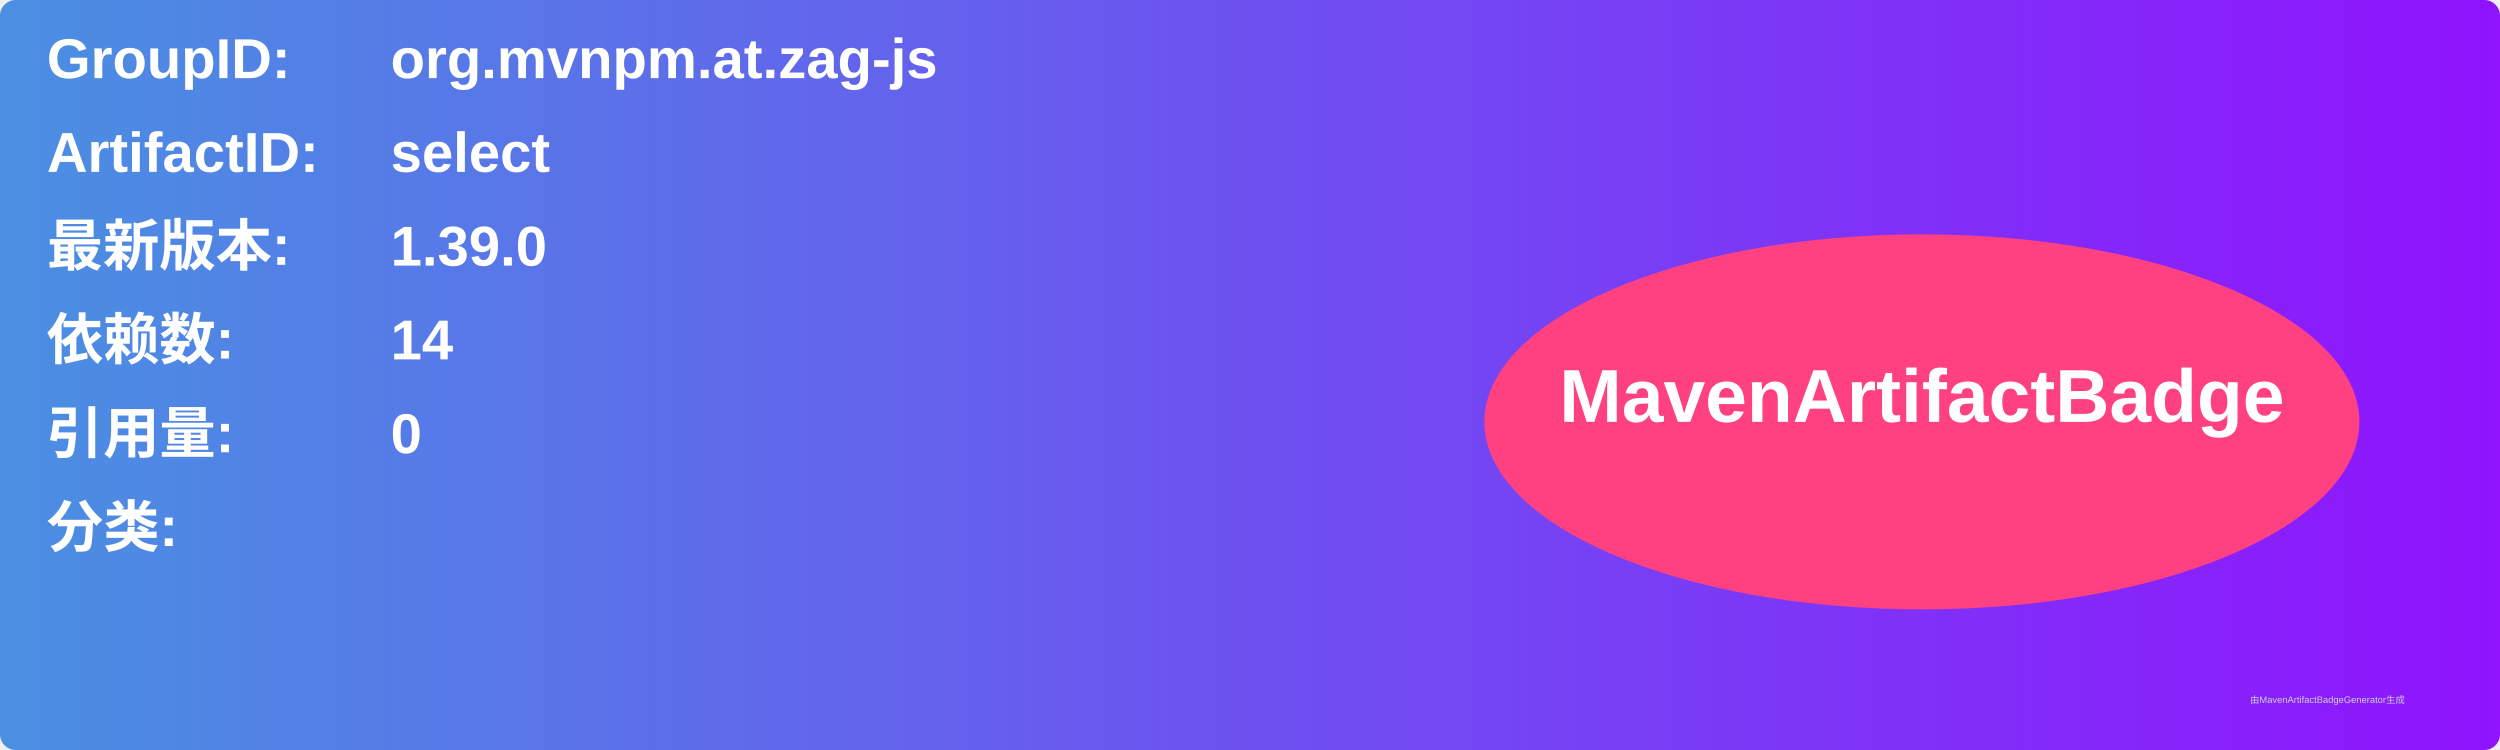
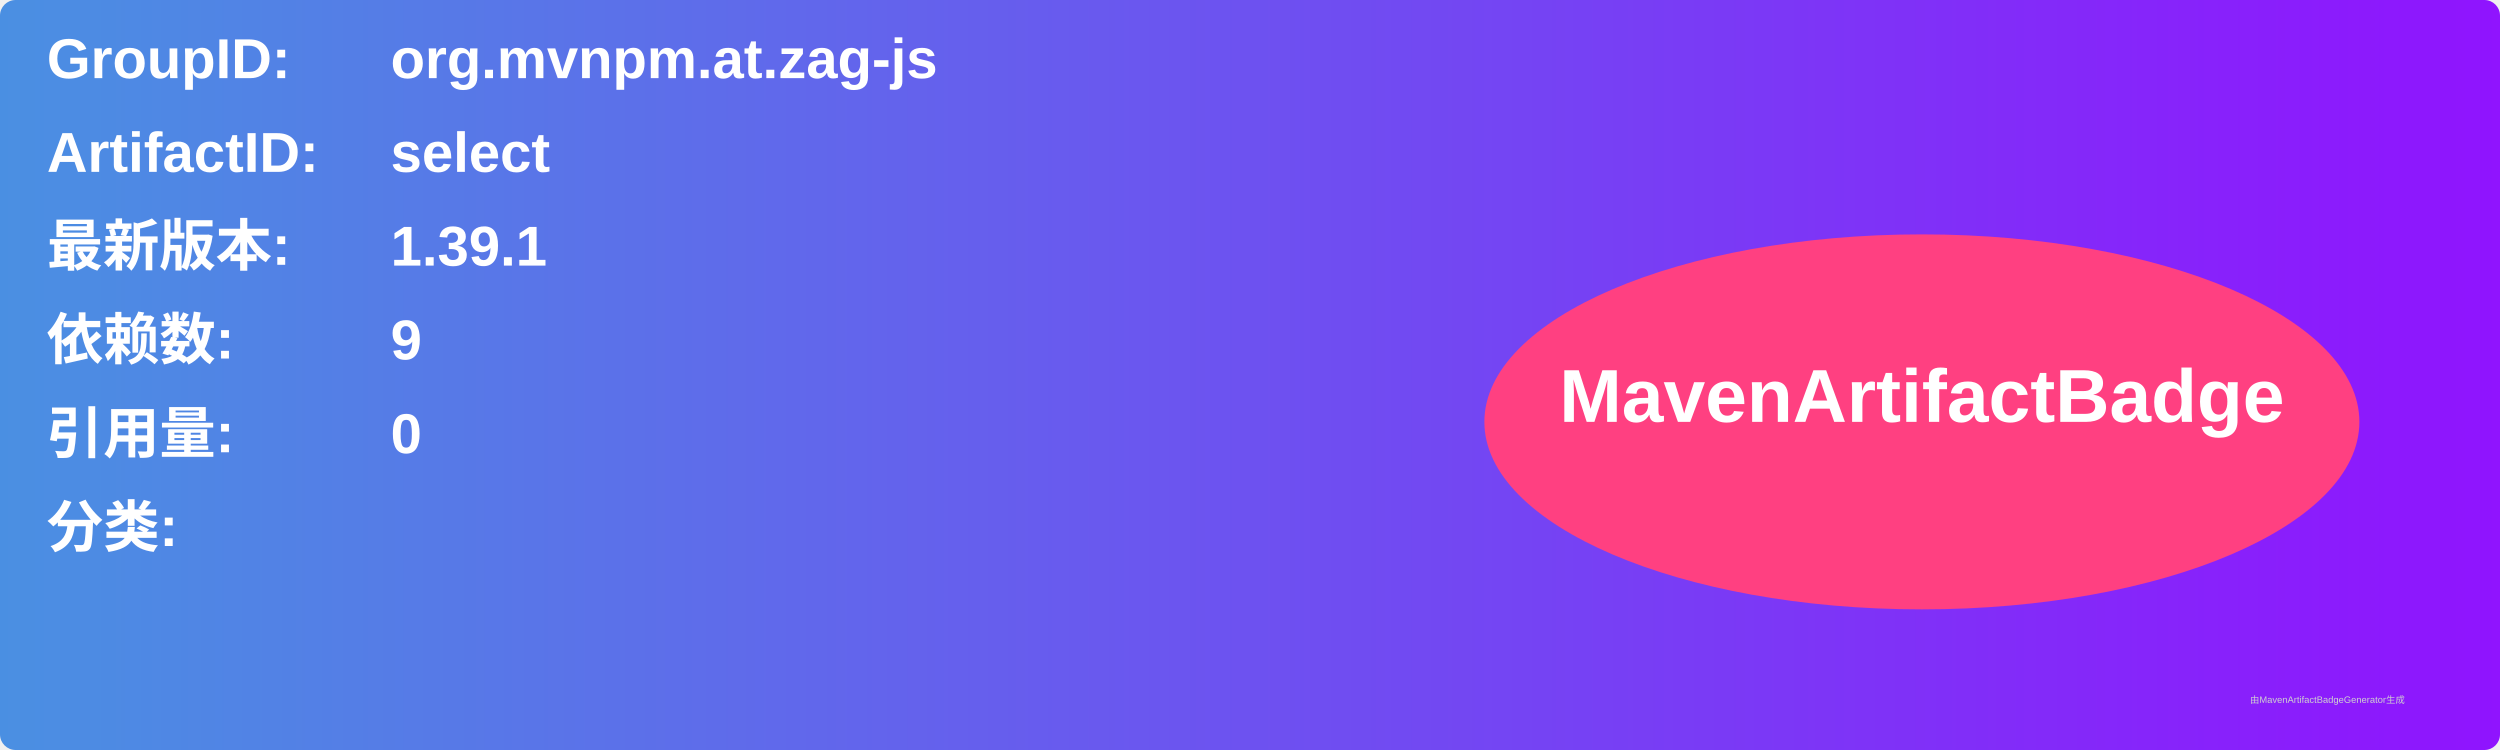
<svg xmlns="http://www.w3.org/2000/svg" width="800" height="240" viewBox="0 0 800 240">
  <linearGradient id="grad" x1="0%" y1="0%" x2="100%" y2="0%">
    <stop offset="0%" stop-color="#4a90e2" />
    <stop offset="100%" stop-color="#9013fe" />
  </linearGradient>
  <rect width="100%" height="100%" rx="5" ry="5" fill="url(#grad)" />
  <g transform="translate(15, 15)">
    <text x="0" y="10" font-family="Arial" font-size="18" fill="white" font-weight="bold" width="260">GroupID:</text>
    <text x="110" y="10" font-family="Arial" font-size="18" fill="white" font-weight="bold" width="460">org.mvnpm.at.zag-js</text>
    <text x="0" y="40" font-family="Arial" font-size="18" fill="white" font-weight="bold" width="260">ArtifactID:</text>
    <text x="110" y="40" font-family="Arial" font-size="18" fill="white" font-weight="bold" width="460">select</text>
    <text x="0" y="70" font-family="Arial" font-size="18" fill="white" font-weight="bold">最新版本:</text>
    <text x="110" y="70" font-family="Arial" font-size="18" fill="white" font-weight="bold">
-       <tspan font-weight="bold">1.39.0</tspan>
+       <tspan font-weight="bold">1.39.1</tspan>
    </text>
    <text x="0" y="100" font-family="Arial" font-size="18" fill="white" font-weight="bold">依赖数: </text>
    <text x="110" y="100" font-family="Arial" font-size="18" fill="white">
-       <tspan font-weight="bold">14</tspan>
+       <tspan font-weight="bold">9</tspan>
    </text>
    <text x="0" y="130" font-family="Arial" font-size="18" fill="white" font-weight="bold">引用量: </text>
    <text x="110" y="130" font-family="Arial" font-size="18" fill="white">
      <tspan font-weight="bold">0</tspan>
    </text>
    <text x="0" y="160" font-family="Arial" font-size="18" fill="white" font-weight="bold">分类:</text>
    <text x="10" y="190" font-family="Arial" font-size="10" fill="white">
      <tspan font-weight="bold" />
    </text>
    <ellipse cx="600" cy="120" rx="140" ry="60" fill="#ff4081" />
    <text x="600" y="120" text-anchor="middle" font-family="Arial" font-size="24" fill="white" font-weight="bold">MavenArtifactBadge</text>
  </g>
  <text x="720" y="225" font-family="Arial" font-size="3" fill="#d0d0d0">由MavenArtifactBadgeGenerator生成</text>
</svg>
